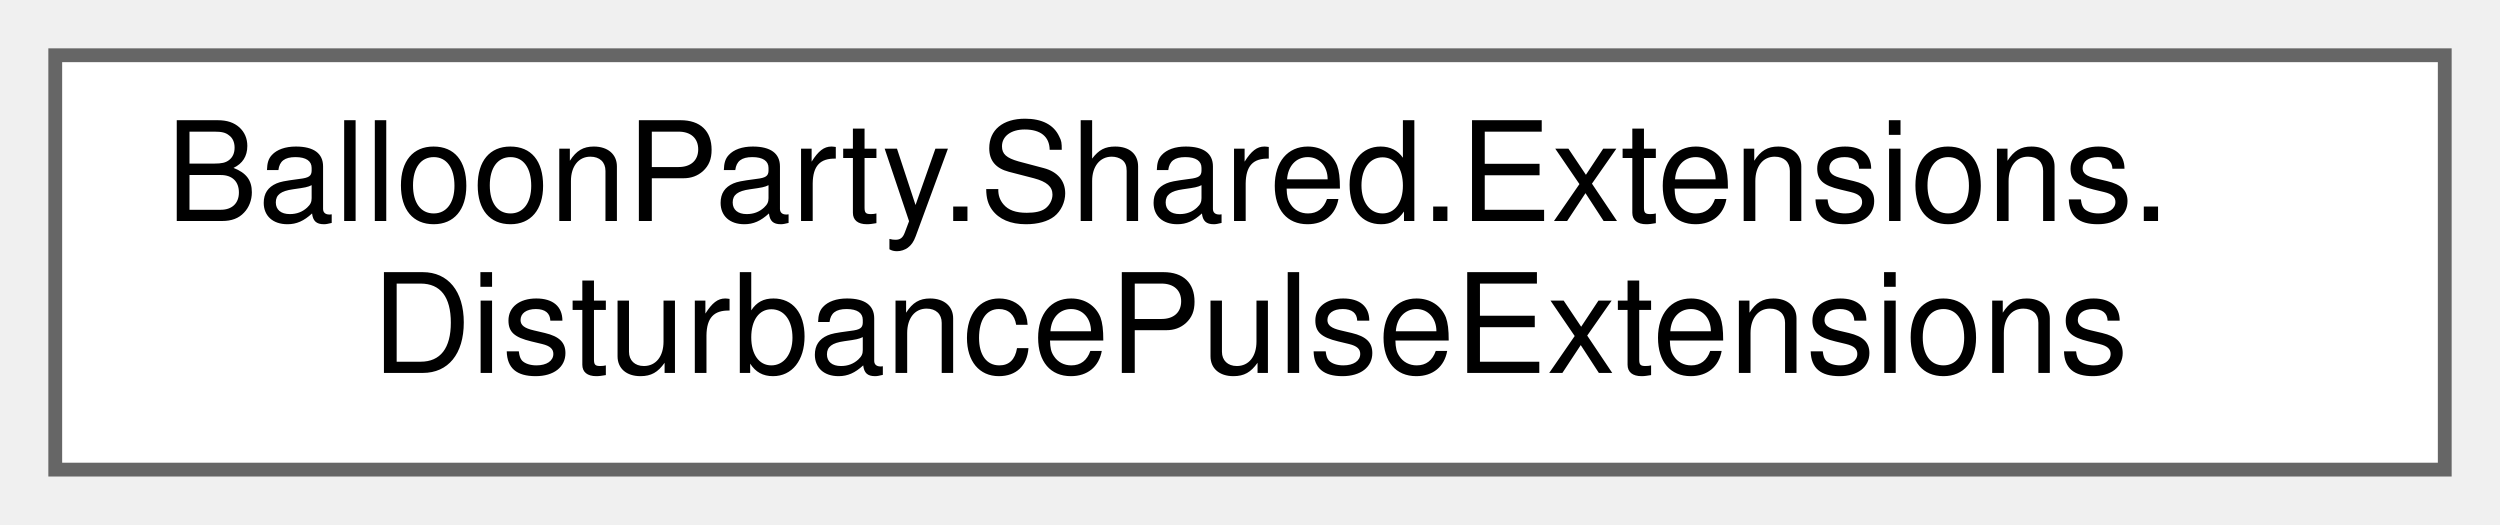
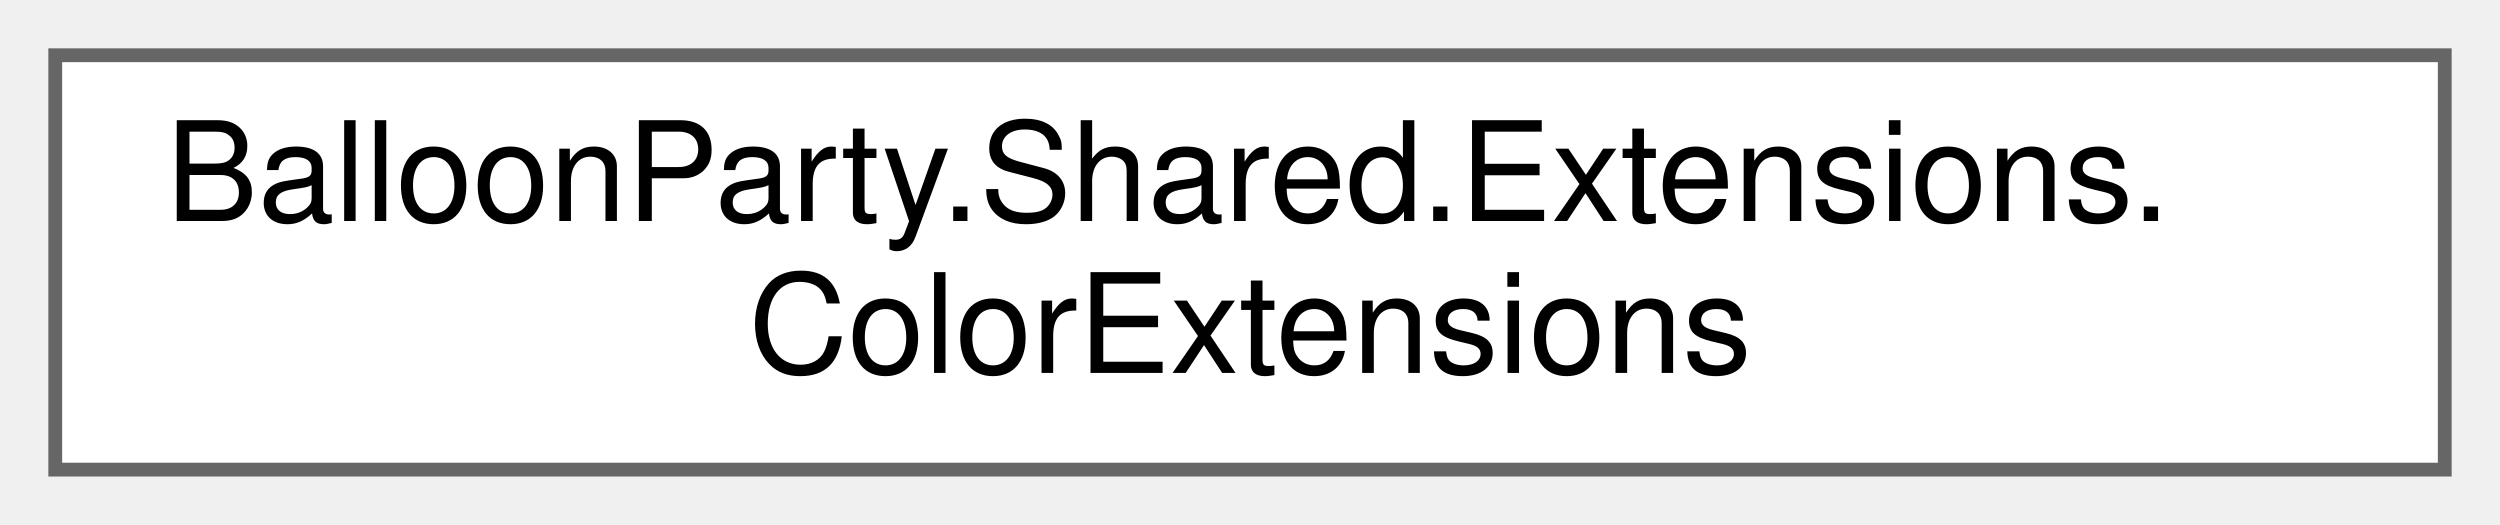
<svg xmlns="http://www.w3.org/2000/svg" xmlns:xlink="http://www.w3.org/1999/xlink" width="181pt" height="38pt" viewBox="0.00 0.00 181.00 38.00">
  <g id="graph0" class="graph" transform="scale(1 1) rotate(0) translate(4 34)">
    <g id="Node000000" class="node">
      <g id="a_Node000000">
-         <a xlink:href="classBalloonParty_1_1Shared_1_1Extensions_1_1DisturbancePulseExtensions.html" target="_top" xlink:title=" ">
+         <a xlink:href="classBalloonParty_1_1Shared_1_1Extensions_1_1ColorExtensions.html" target="_top" xlink:title=" ">
          <polygon fill="white" stroke="#666666" points="173,-30 0,-30 0,0 173,0 173,-30" />
          <text text-anchor="start" x="8" y="-18" font-family="Helvetica,sans-Serif" font-size="10.00">BalloonParty.Shared.Extensions.</text>
-           <text text-anchor="middle" x="86.5" y="-7" font-family="Helvetica,sans-Serif" font-size="10.00">DisturbancePulseExtensions</text>
+           <text text-anchor="middle" x="86.5" y="-7" font-family="Helvetica,sans-Serif" font-size="10.00">ColorExtensions</text>
        </a>
      </g>
    </g>
  </g>
</svg>
